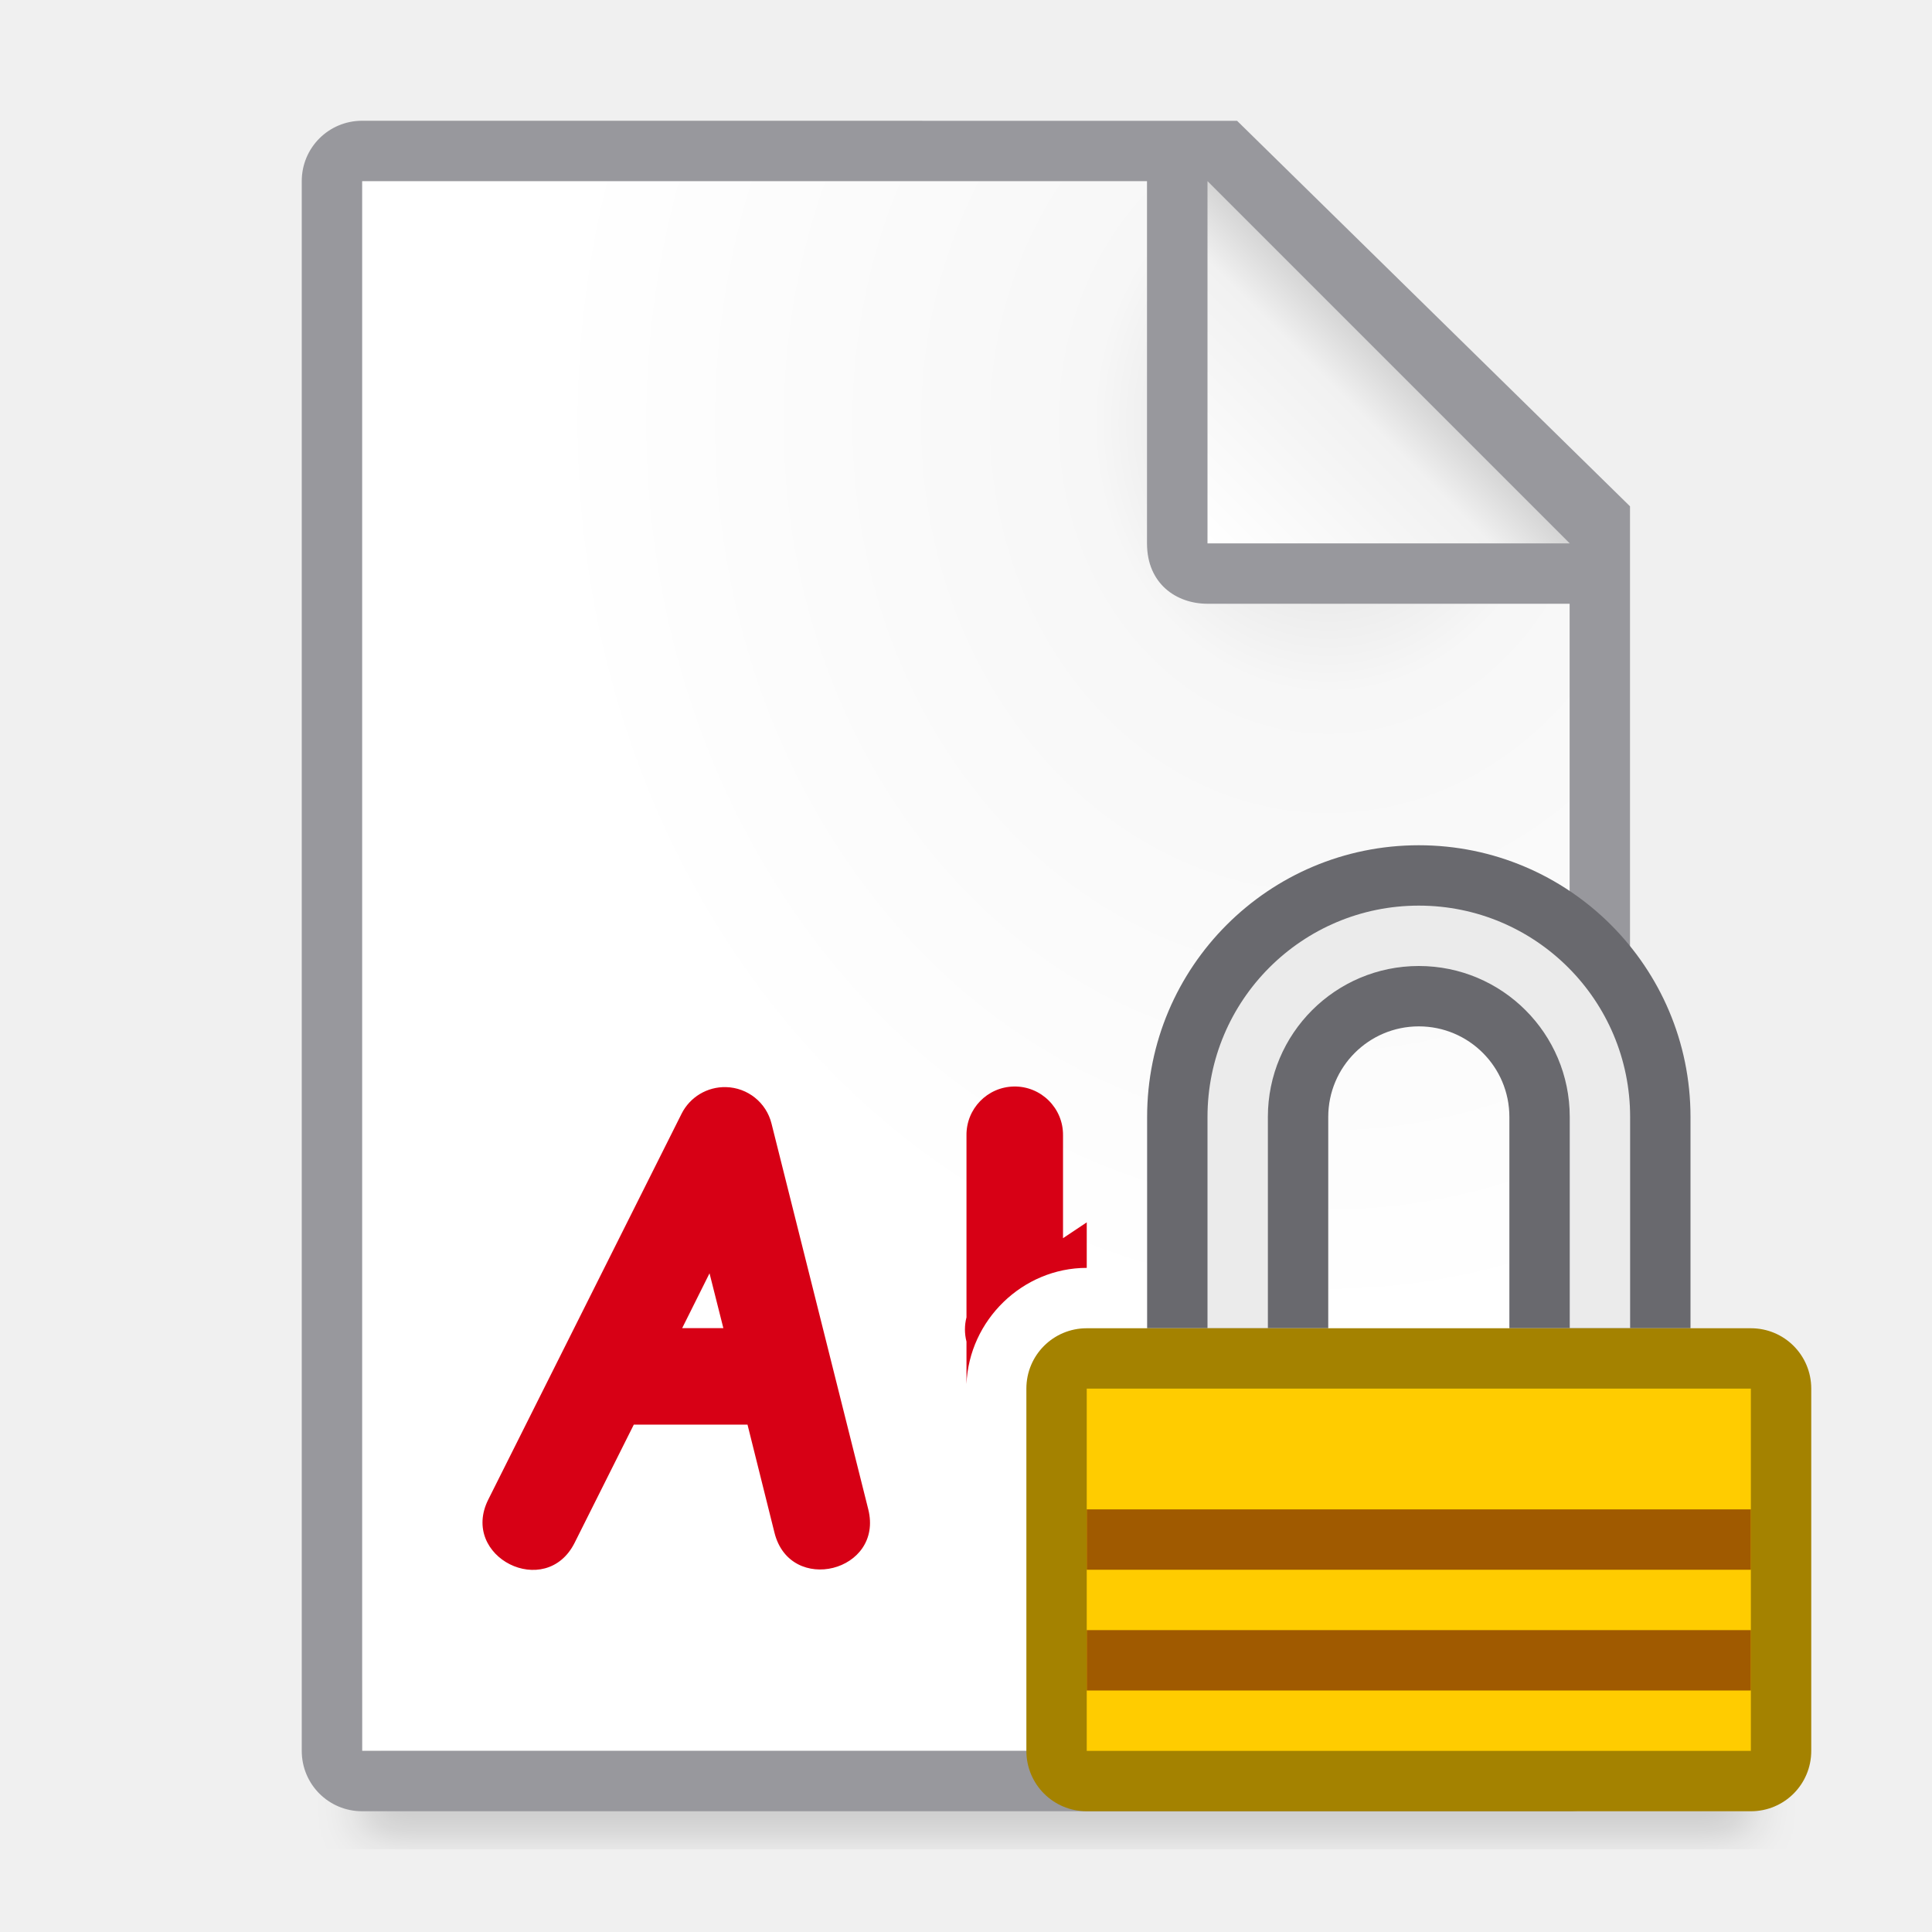
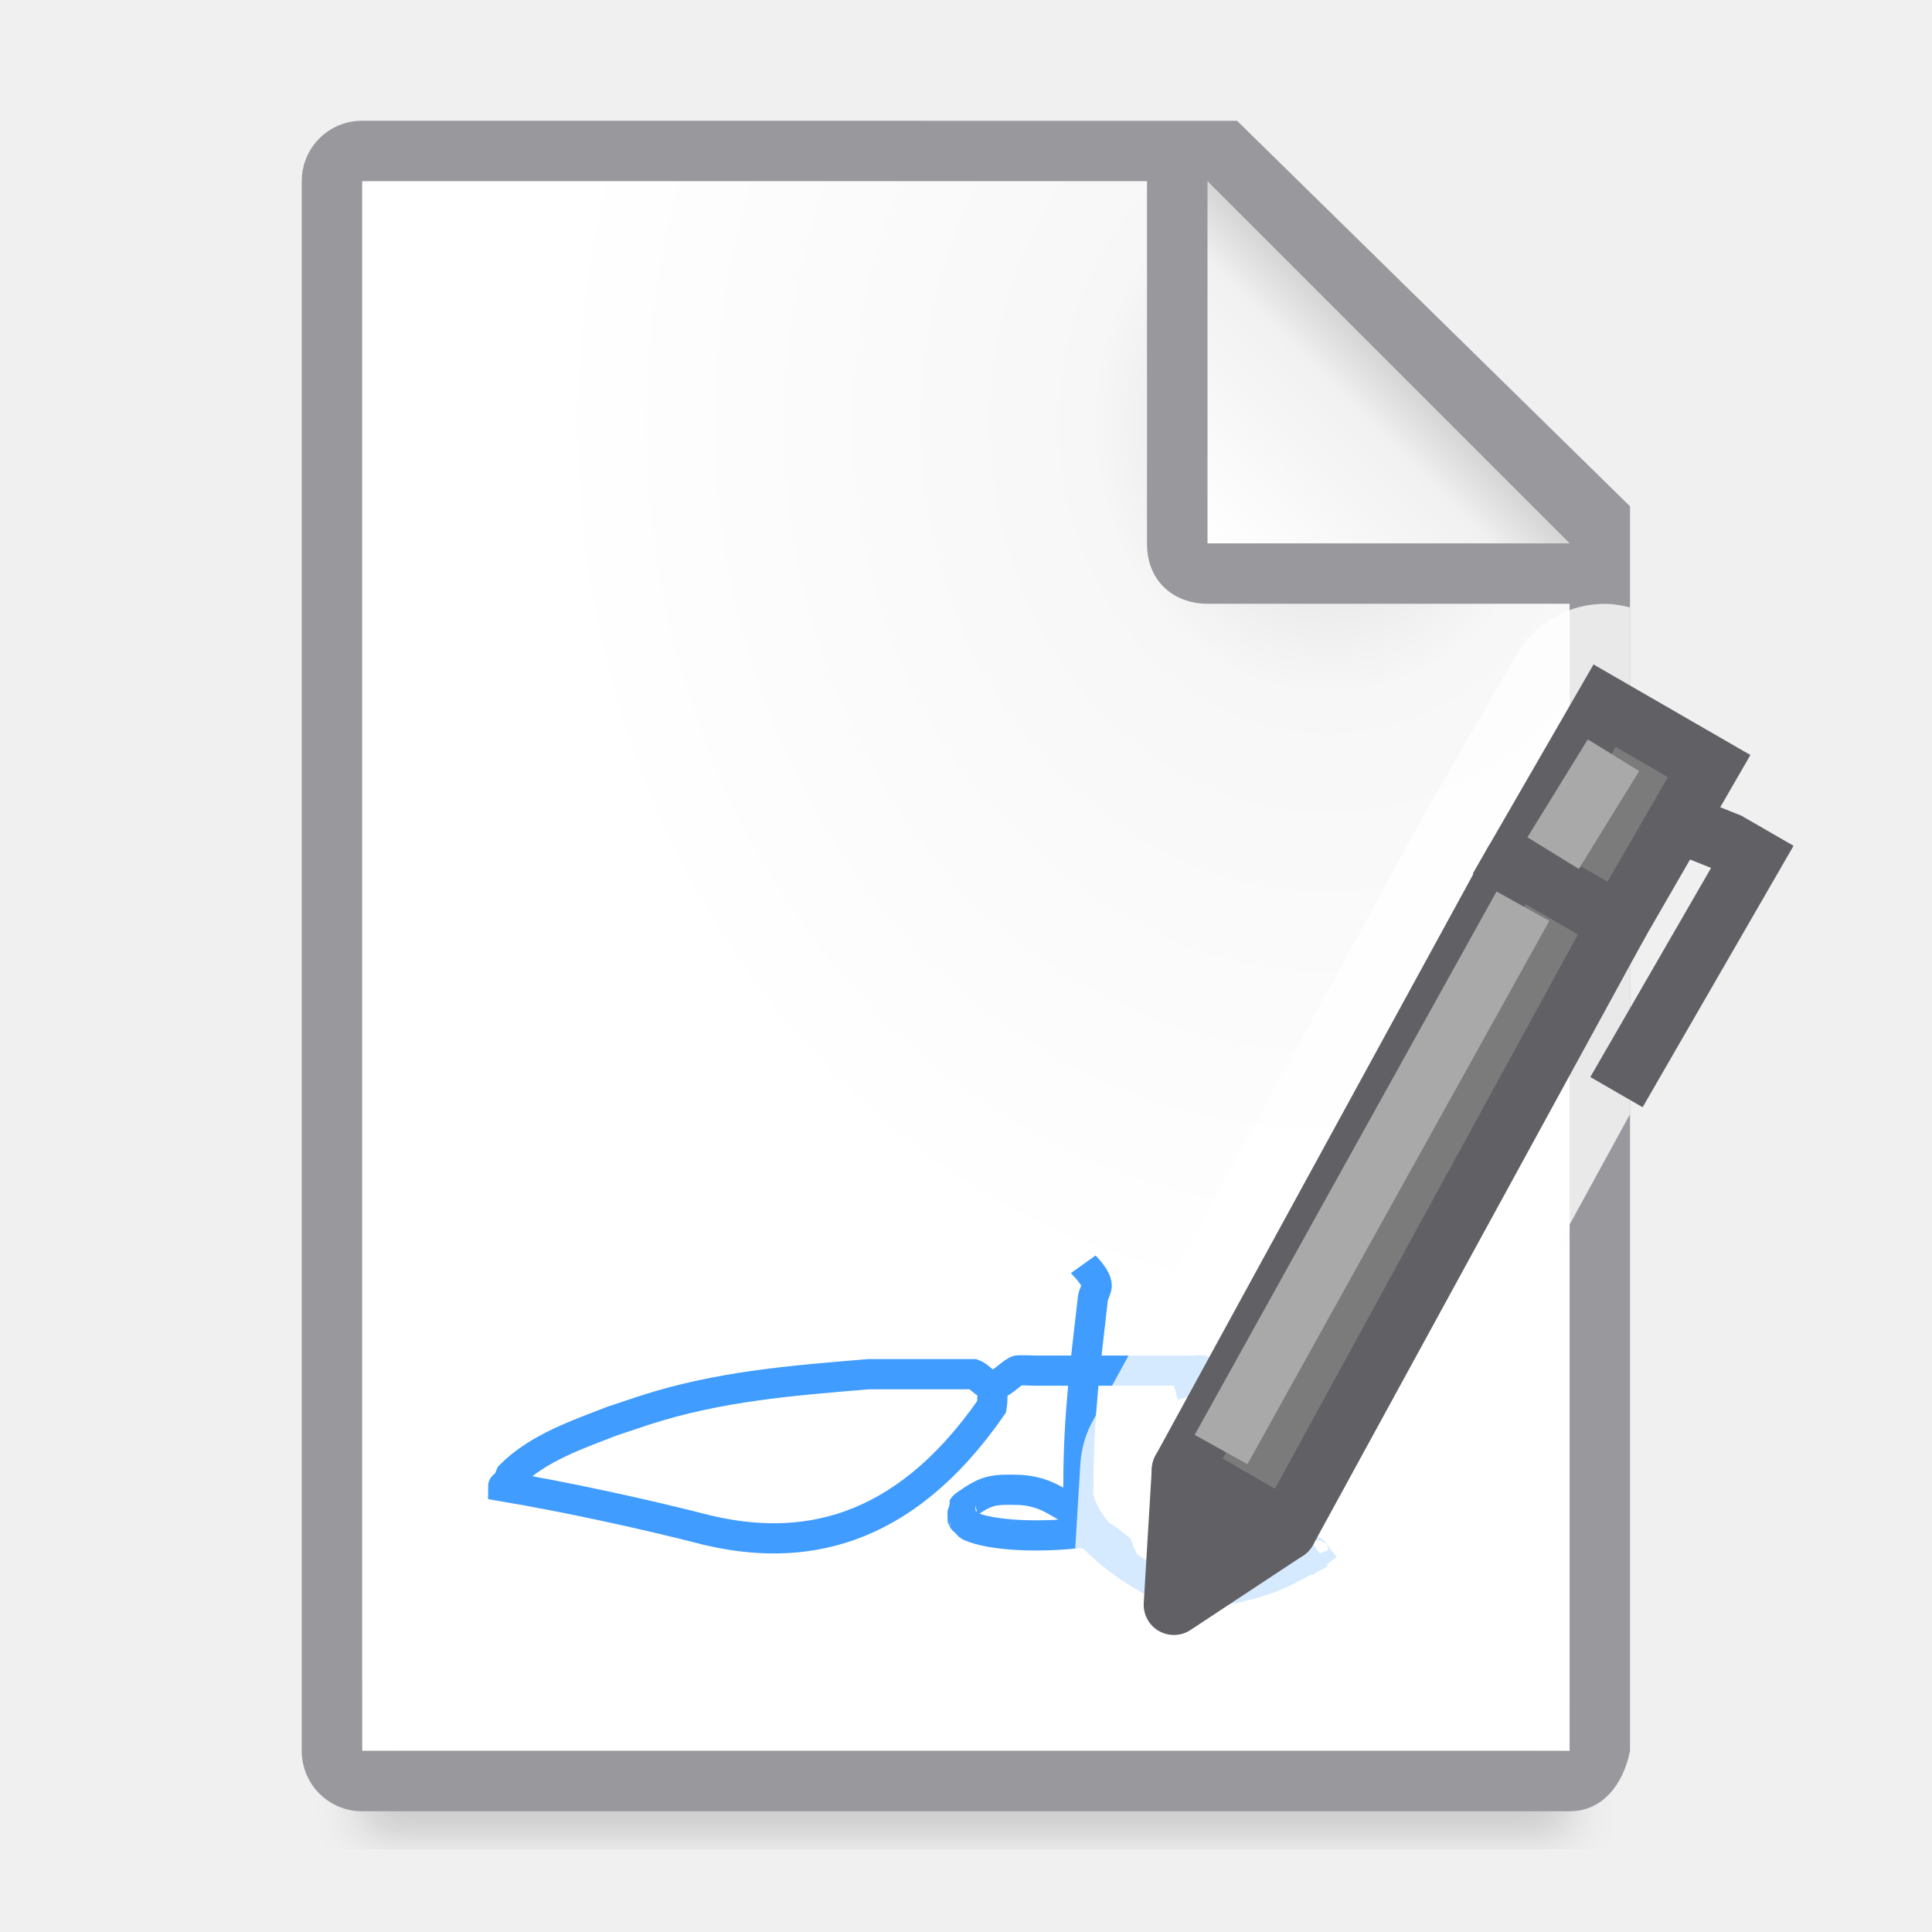
<svg xmlns="http://www.w3.org/2000/svg" viewBox="0 0 32 32">
  <filter id="a" color-interpolation-filters="sRGB" height="1.095" width="1.097" x="-.049" y="-.047">
    <feGaussianBlur stdDeviation=".366" />
  </filter>
  <radialGradient id="b" cx="22" cy="9.077" gradientTransform="matrix(1.3 .00000001 -.00000002 1.5 -6.6 -6.615385)" gradientUnits="userSpaceOnUse" r="10">
    <stop offset="0" stop-color="#d7d7d7" />
    <stop offset=".3" stop-color="#f7f7f7" />
    <stop offset="1" stop-color="#fff" />
  </radialGradient>
  <linearGradient id="c" gradientUnits="userSpaceOnUse" x1="20" x2="23" y1="9" y2="6">
    <stop offset="0" stop-color="#fff" />
    <stop offset=".78" stop-color="#f1f1f1" />
    <stop offset="1" stop-color="#d5d5d5" />
  </linearGradient>
-   <path d="m6 27.941h23v2.559h-23z" filter="url(#a)" opacity=".15" stroke-width="1.015" />
+   <path d="m6 27.941h20v2.559h-20z" filter="url(#a)" opacity=".15" stroke-width="1.015" />
  <path d="m6 3v26h19.998l.002-19-7-7z" fill="url(#b)" />
  <path d="m5.998 2c-.554 0-1 .446-1 1v26c0 .554.446 1 1 1h20c.554 0 .892-.457 1-1v-10.109-10.505l-6.508-6.385zm0 1h13v6c0 .673.491 1 1 1h6v19h-20z" fill="#98989d" />
  <path d="m20 9h6l-6-6z" fill="url(#c)" fill-rule="evenodd" />
-   <path d="m16.793 17.996c-.44.008-.791.37-.785.811v3.012c-.034.131-.034.271 0 .402v.703c.042-1.056.928-1.924 1.992-1.924v-.754l-.393.262v-1.701c.006-.451-.363-.819-.814-.811zm-4.768.01c-.31-.008-.597.164-.736.441l-3.201 6.389c-.478.953.952 1.67 1.43.717l.98-1.957h1.883l.447 1.791c.259 1.035 1.812.646 1.553-.389l-1.602-6.387c-.086-.349-.395-.596-.754-.605zm-.273 3.084.229.908h-.682z" fill="#d70015" fill-rule="evenodd" />
-   <path d="m23.5 14c-2.485 0-4.5 2.015-4.5 4.5v3.5h3v-3.5a1.5 1.5 0 0 1 1.5-1.5 1.5 1.5 0 0 1 1.5 1.5v3.5h3v-3.5c0-2.485-2.015-4.5-4.5-4.5z" fill="#69696e" />
-   <path d="m23.5 15a3.5 3.5 0 0 0 -3.5 3.5v3.5h1v-3.5a2.5 2.5 0 0 1 2.5-2.5 2.5 2.5 0 0 1 2.5 2.5v3.5h1v-3.5a3.5 3.5 0 0 0 -3.5-3.5z" fill="#ebebeb" />
-   <path d="m18 22c-.554 0-1 .446-1 1v6c0 .554.446 1 1 1h11c.554 0 1-.446 1-1v-6c0-.554-.446-1-1-1h-2-1-5-1z" fill="#a48200" />
-   <path d="m18 23h11v6h-11z" fill="#fc0" />
-   <g fill="#a05a00" stroke-width=".886">
-     <path d="m18 25h11v1h-11z" />
-     <path d="m18 27h11v1h-11z" />
+   <path d="m16.441 22.941c-.006.12.004.242-.017.36-1.483 2.14-3.174 2.414-4.734 2.037-1.086-.279-2.331-.545-3.356-.719 0-.02.046.014.06 0s-.009-.042 0-.06c.013-.025.047-.035.06-.06.009-.018-.009-.042 0-.06.457-.462 1.141-.688 1.678-.899.18-.06.36-.12.539-.18 1.242-.402 2.446-.493 3.715-.599h.24c.489-0 1.031 0 1.498 0 .114.041.196.19.317.18.156-.013.264-.168.402-.239.023-.012.278 0 .3 0h1.738.659.24.06c.02 0 .06-.02.06 0 0 .02-.06-.02-.06 0 0 .028.073.035.06.06-.02.04-.08.04-.12.06-.187.094-.077.048-.339.12" fill="none" stroke="#409cff" stroke-width=".5" />
+   <path d="m17.941 20.941c.005.007.255.243.221.382-.015.061-.05.117-.06.18-.117 1.034-.24 1.946-.24 3.056 0 .014-.007.226 0 .24.115.455.454.708.659.959.13.049.036.072 0 0-.018-.036.018-.084 0-.12-.467-.366.001 0-.539-.24-.059-.01-.12 0-.18 0-.592.063-1.361.043-1.738-.12-.025-.013-.04-.04-.06-.06s-.047-.035-.06-.06c-.002-.003-.002-.177 0-.18.013-.025.035-.047.06-.06.338-.237.437-.255.899-.24.42.03.608.205.899.36.014.014-.009.042 0 .06.448.617 1.065 1.003 1.618 1.258.241.105.498.119.779 0 1.055-.209 1.128-.392 1.618-.599-.02.02-.076-.083-.06-.06.057.084.123.162.184.243" fill="none" stroke="#409cff" stroke-width=".5" />
+   <g transform="matrix(.8660254 .5 -.5 .8660254 10.07357 -.190918)">
+     <path d="m26.619 10.002c-.617-.015-1.193.307-1.502.842l-1.5 2.598-5.5 10.062c-.131.227-.207.481-.223.742l-.135 2.232c-.084 1.388 1.454 2.275 2.613 1.508l1.865-1.232c.218-.144.4-.336.531-.562l4.229-7.736v-8.395c-.124-.032-.25-.055-.379-.059z" fill="#fff" fill-opacity=".784" transform="matrix(.8660254 -.5 .5 .8660254 -8.628506 5.202123)" />
+     <path d="m20.232 5.036h2l.268 11.464h-2z" fill="#7b7b7b" stroke="#616165" stroke-linecap="round" stroke-linejoin="round" />
+     <path d="m20.232 2.036h2v3h-2z" fill="#7b7b7b" stroke="#616165" stroke-linecap="round" />
+     <path d="m22.719 2.537v1l.384-.056v4h1v-5h-1z" fill="#616165" />
+     <path d="m20.5 16.5 1 2 1-2z" fill="#616165" stroke="#616165" stroke-linecap="round" stroke-linejoin="round" />
+     <g fill="none" stroke="#a9a9a9">
+       <path d="m20.77 2.673-.055 1.904" />
+       <path d="m20.721 5.588.17 10.294" />
+     </g>
  </g>
</svg>
